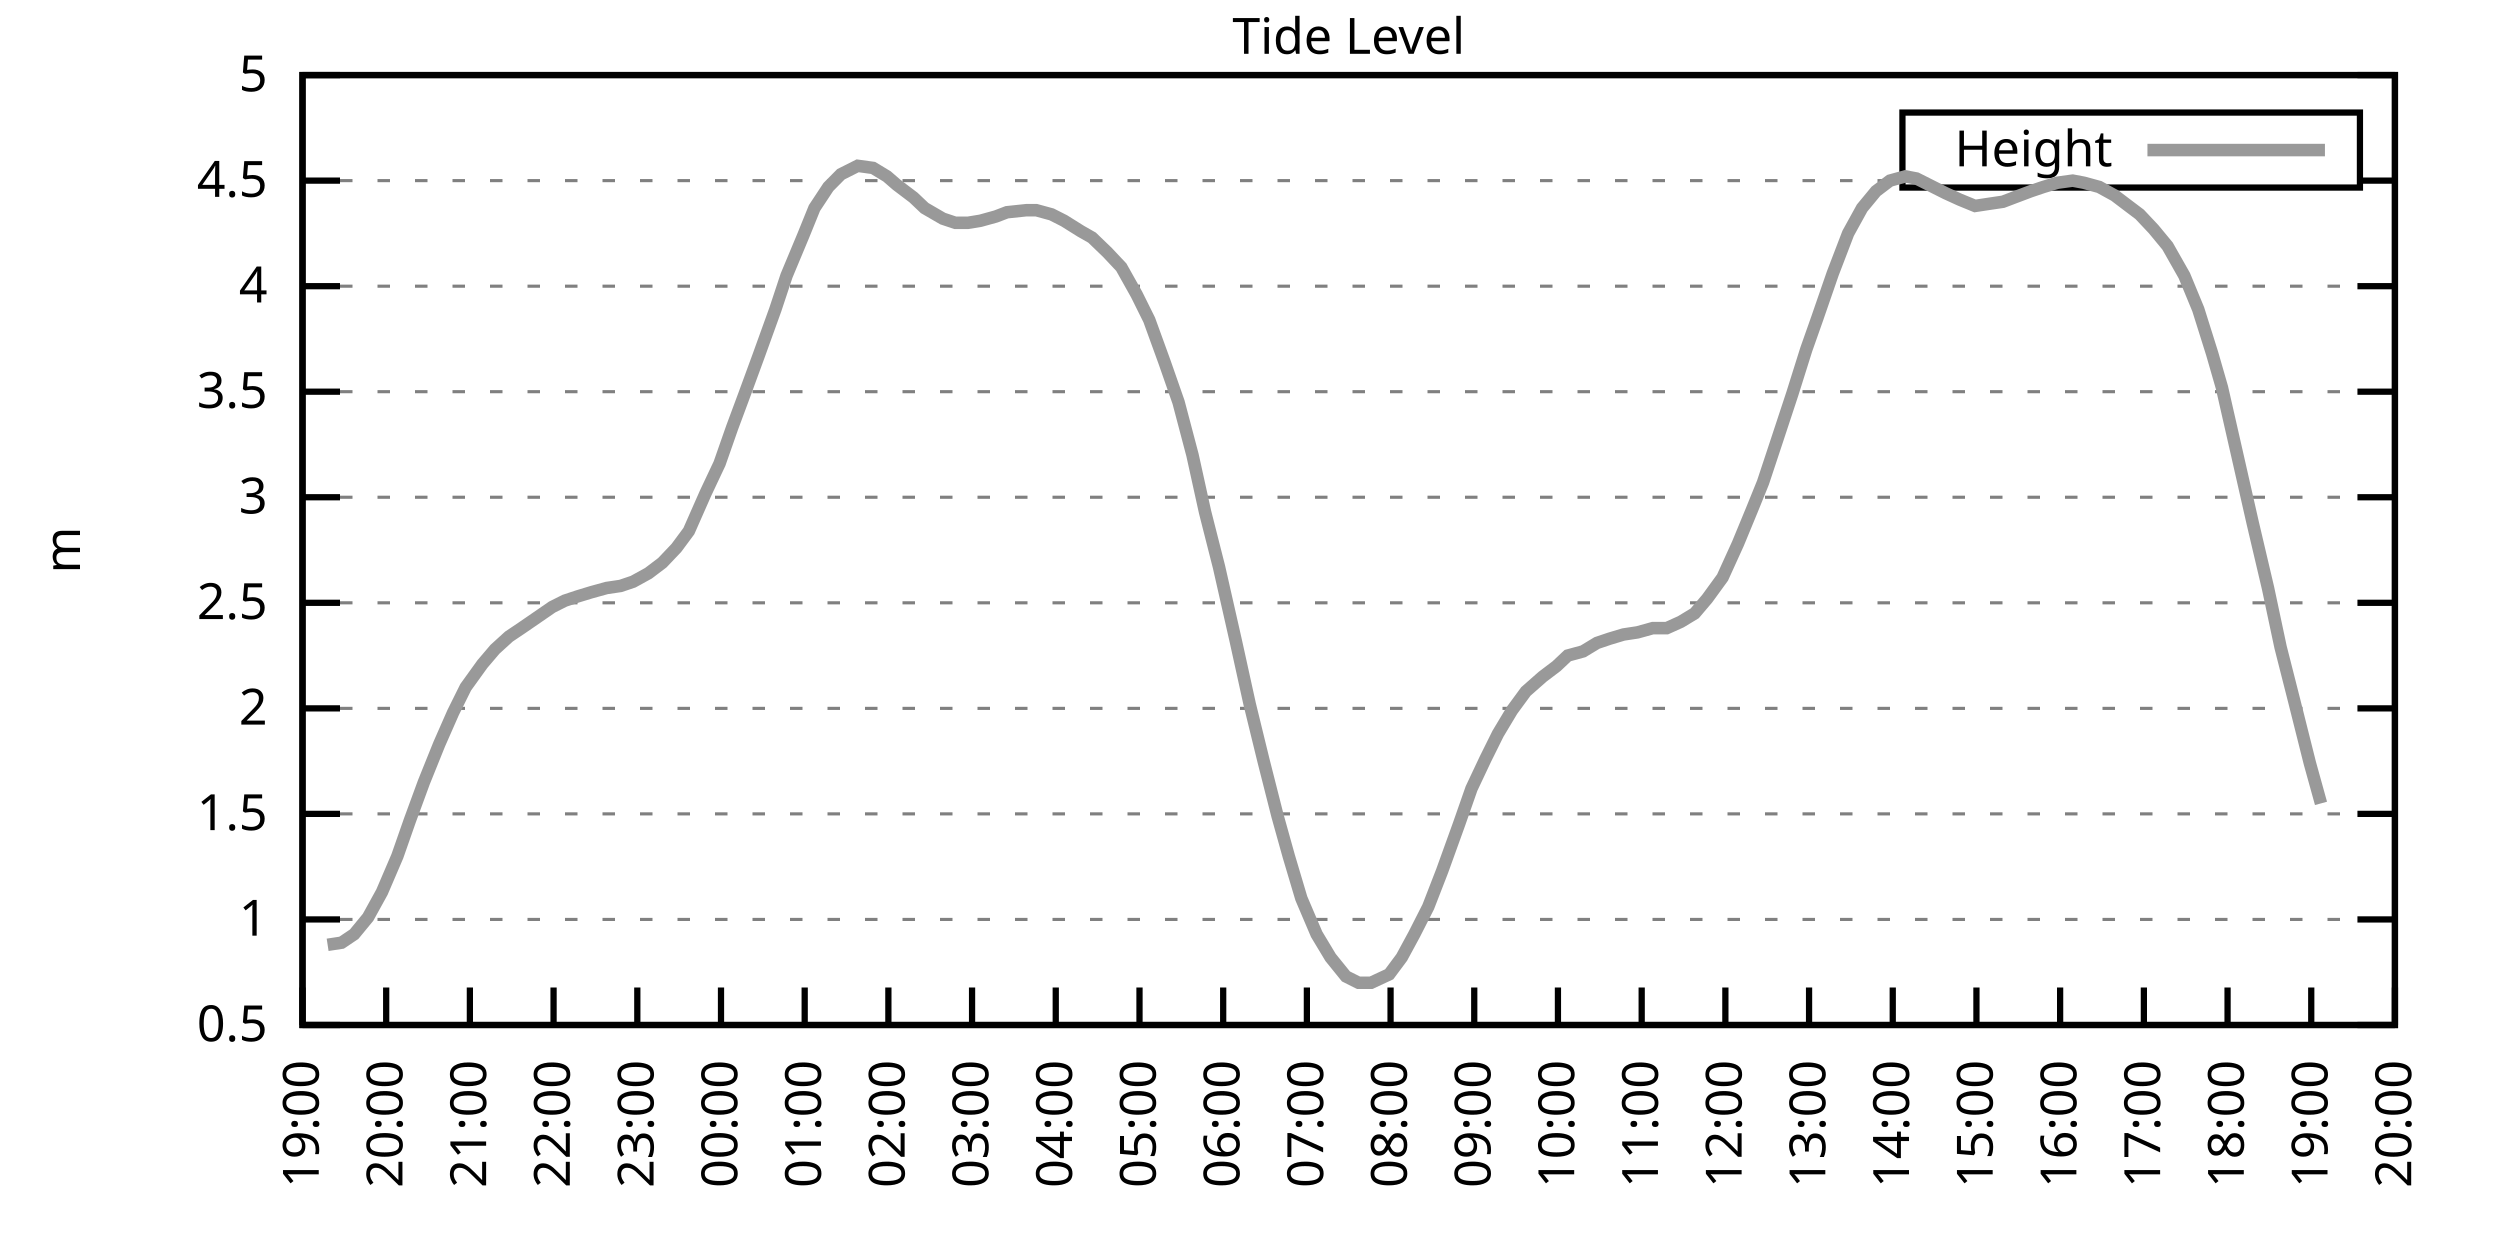
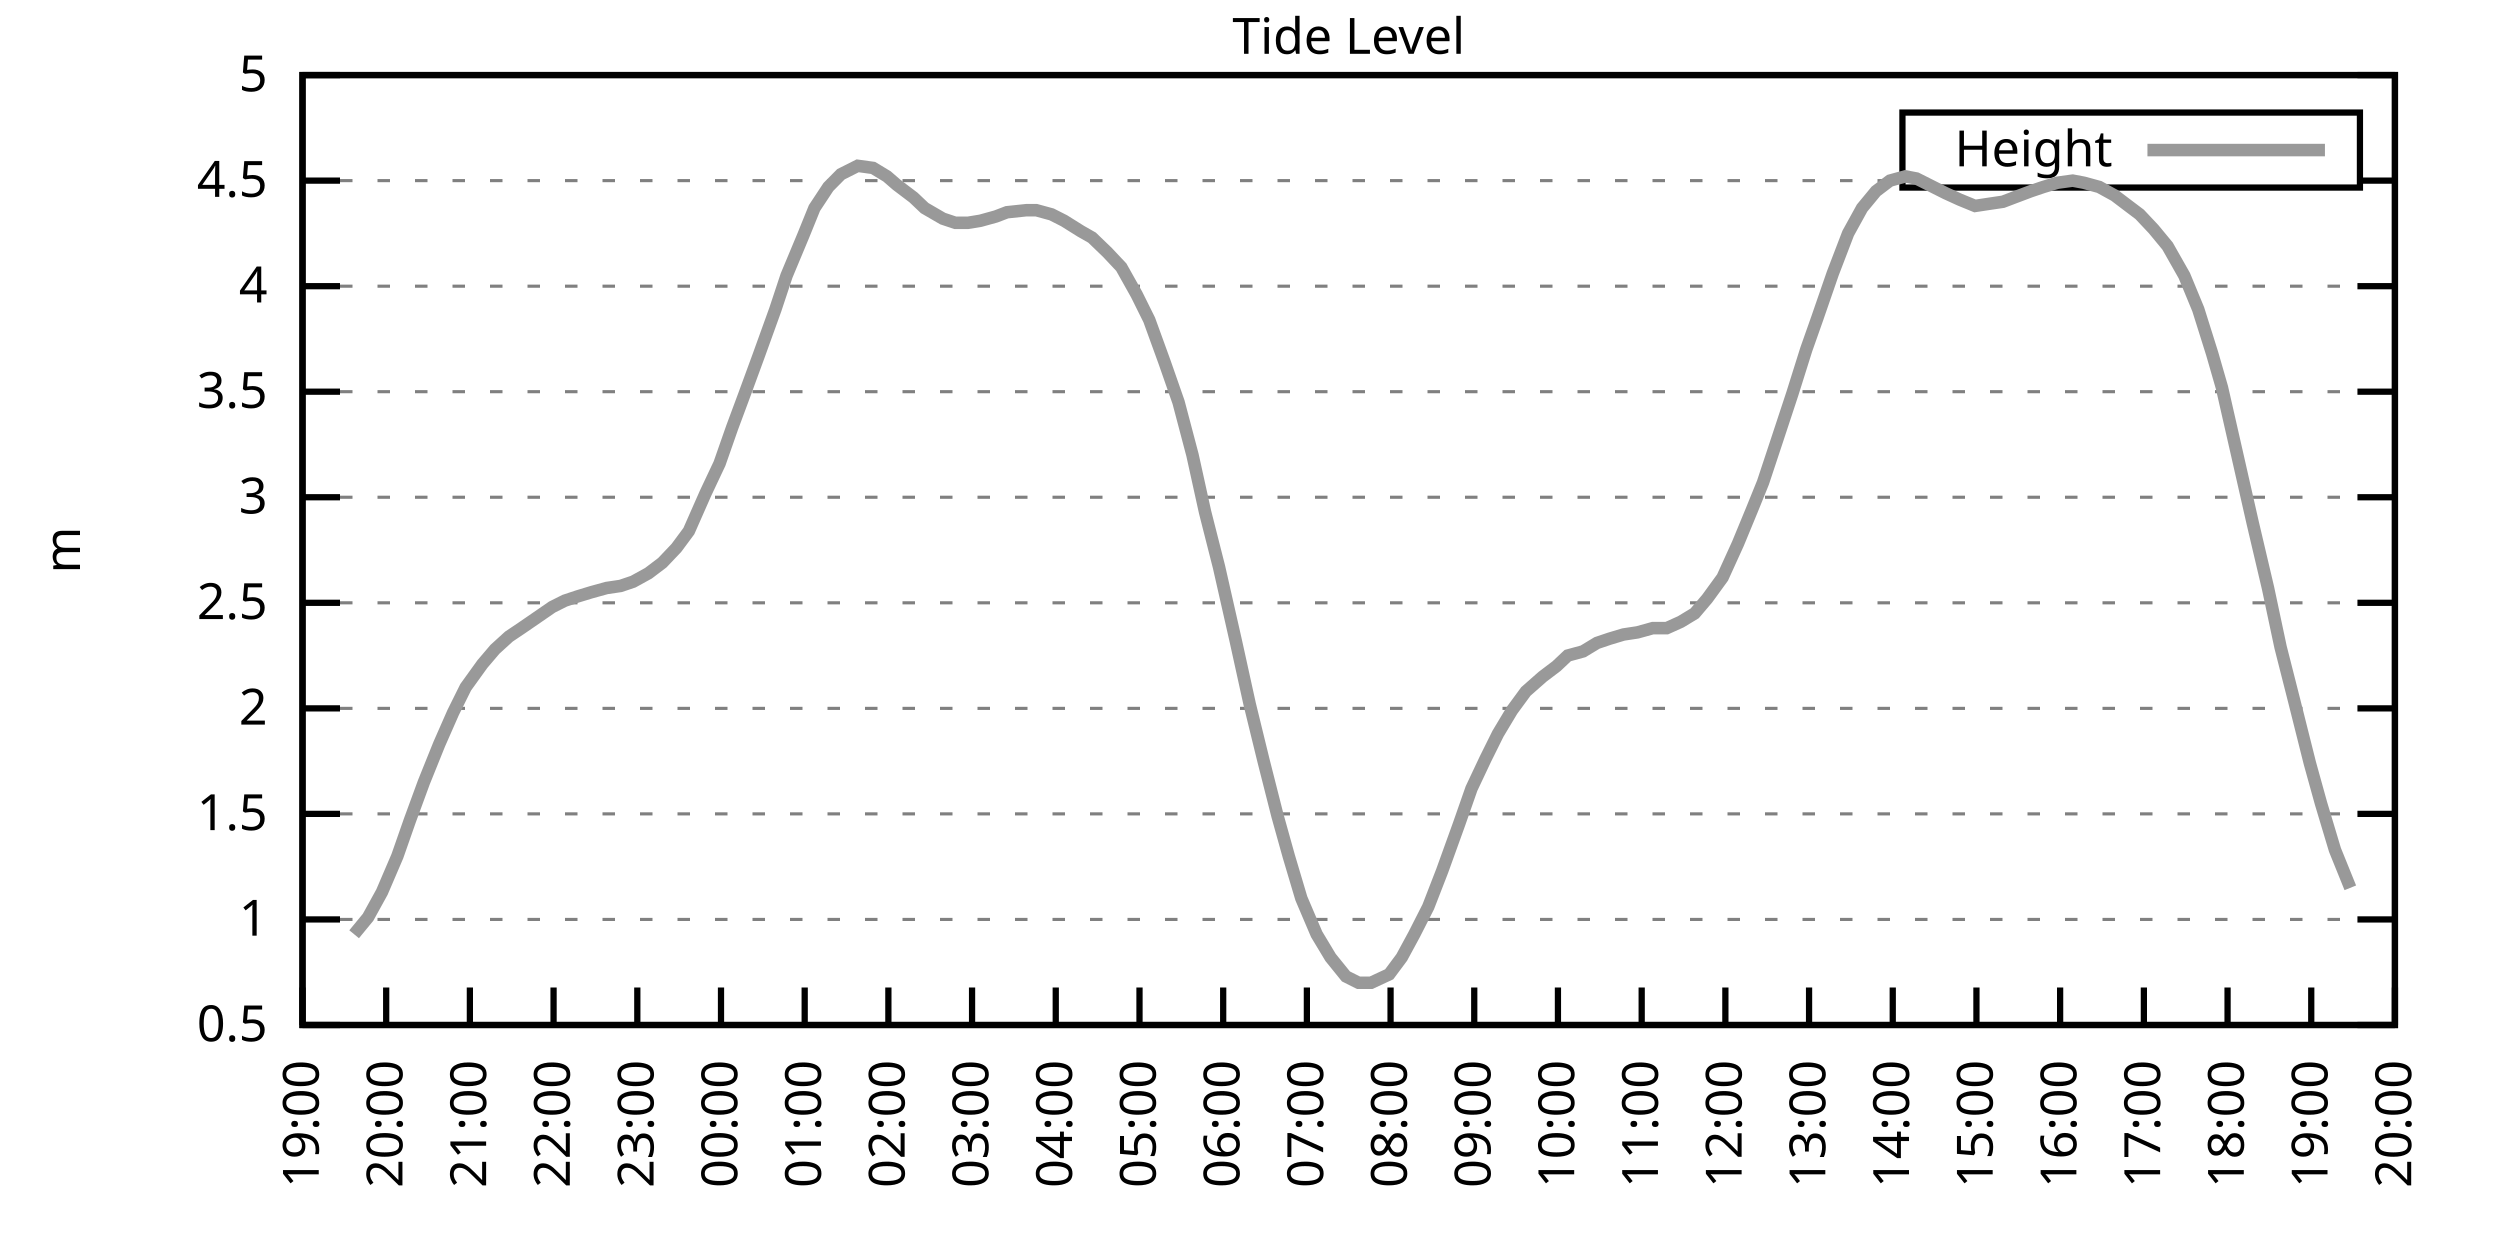
<svg xmlns="http://www.w3.org/2000/svg" xmlns:xlink="http://www.w3.org/1999/xlink" width="400" height="200" viewBox="0 0 400 200">
  <g id="gnuplot_canvas">
    <rect x="0" y="0" width="400" height="200" fill="none" />
    <defs>
      <circle id="gpDot" r="0.5" stroke-width="0.5" stroke="currentColor" />
      <path id="gpPt0" stroke-width="0.333" stroke="currentColor" d="M-1,0 h2 M0,-1 v2" />
      <path id="gpPt1" stroke-width="0.333" stroke="currentColor" d="M-1,-1 L1,1 M1,-1 L-1,1" />
      <path id="gpPt2" stroke-width="0.333" stroke="currentColor" d="M-1,0 L1,0 M0,-1 L0,1 M-1,-1 L1,1 M-1,1 L1,-1" />
      <rect id="gpPt3" stroke-width="0.333" stroke="currentColor" x="-1" y="-1" width="2" height="2" />
      <rect id="gpPt4" stroke-width="0.333" stroke="currentColor" fill="currentColor" x="-1" y="-1" width="2" height="2" />
      <circle id="gpPt5" stroke-width="0.333" stroke="currentColor" cx="0" cy="0" r="1" />
      <use xlink:href="#gpPt5" id="gpPt6" fill="currentColor" stroke="none" />
      <path id="gpPt7" stroke-width="0.333" stroke="currentColor" d="M0,-1.33 L-1.33,0.67 L1.33,0.67 z" />
      <use xlink:href="#gpPt7" id="gpPt8" fill="currentColor" stroke="none" />
      <use xlink:href="#gpPt7" id="gpPt9" stroke="currentColor" transform="rotate(180)" />
      <use xlink:href="#gpPt9" id="gpPt10" fill="currentColor" stroke="none" />
      <use xlink:href="#gpPt3" id="gpPt11" stroke="currentColor" transform="rotate(45)" />
      <use xlink:href="#gpPt11" id="gpPt12" fill="currentColor" stroke="none" />
      <path id="gpPt13" stroke-width="0.333" stroke="currentColor" d="M0,1.330 L1.265,0.411 L0.782,-1.067 L-0.782,-1.076 L-1.265,0.411 z" />
      <use xlink:href="#gpPt13" id="gpPt14" fill="currentColor" stroke="none" />
      <filter id="textbox" filterUnits="objectBoundingBox" x="0" y="0" height="1" width="1">
        <feFlood flood-color="white" flood-opacity="1" result="bgnd" />
        <feComposite in="SourceGraphic" in2="bgnd" operator="atop" />
      </filter>
      <filter id="greybox" filterUnits="objectBoundingBox" x="0" y="0" height="1" width="1">
        <feFlood flood-color="lightgrey" flood-opacity="1" result="grey" />
        <feComposite in="SourceGraphic" in2="grey" operator="atop" />
      </filter>
    </defs>
    <g fill="none" color="white" stroke="currentColor" stroke-width="1.00" stroke-linecap="butt" stroke-linejoin="miter">
</g>
    <g fill="none" color="black" stroke="currentColor" stroke-width="1.00" stroke-linecap="butt" stroke-linejoin="miter">
      <g stroke="none" shape-rendering="crispEdges">
        <polygon fill="rgb(255, 255, 255)" points="48.40,164.00 383.18,164.00 383.18,12.02 48.40,12.02 " />
      </g>
    </g>
    <g fill="none" color="black" stroke="currentColor" stroke-width="1.00" stroke-linecap="butt" stroke-linejoin="miter">
</g>
    <g fill="none" color="black" stroke="black" stroke-width="0.50" stroke-linecap="butt" stroke-linejoin="miter">
</g>
    <g fill="none" color="gray" stroke="currentColor" stroke-width="0.50" stroke-linecap="butt" stroke-linejoin="miter">
      <path stroke="gray" stroke-dasharray="2,4" class="gridline" d="M48.40,164.00 L383.19,164.00  " />
    </g>
    <g fill="none" color="gray" stroke="gray" stroke-width="1.00" stroke-linecap="butt" stroke-linejoin="miter">
</g>
    <g fill="none" color="black" stroke="currentColor" stroke-width="1.00" stroke-linecap="butt" stroke-linejoin="miter">
      <path stroke="black" d="M48.40,164.00 L54.40,164.00 M383.19,164.00 L377.19,164.00  " />
      <g transform="translate(42.80,166.60)" stroke="none" fill="black" font-family="Sans" font-size="8.00" text-anchor="end">
        <text>
          <tspan font-family="Sans"> 0.5</tspan>
        </text>
      </g>
    </g>
    <g fill="none" color="black" stroke="currentColor" stroke-width="1.00" stroke-linecap="butt" stroke-linejoin="miter">
</g>
    <g fill="none" color="black" stroke="black" stroke-width="0.50" stroke-linecap="butt" stroke-linejoin="miter">
</g>
    <g fill="none" color="gray" stroke="currentColor" stroke-width="0.50" stroke-linecap="butt" stroke-linejoin="miter">
      <path stroke="gray" stroke-dasharray="2,4" class="gridline" d="M48.40,147.11 L383.19,147.11  " />
    </g>
    <g fill="none" color="gray" stroke="gray" stroke-width="1.00" stroke-linecap="butt" stroke-linejoin="miter">
</g>
    <g fill="none" color="black" stroke="currentColor" stroke-width="1.00" stroke-linecap="butt" stroke-linejoin="miter">
      <path stroke="black" d="M48.40,147.11 L54.40,147.11 M383.19,147.11 L377.19,147.11  " />
      <g transform="translate(42.80,149.71)" stroke="none" fill="black" font-family="Sans" font-size="8.00" text-anchor="end">
        <text>
          <tspan font-family="Sans"> 1</tspan>
        </text>
      </g>
    </g>
    <g fill="none" color="black" stroke="currentColor" stroke-width="1.00" stroke-linecap="butt" stroke-linejoin="miter">
</g>
    <g fill="none" color="black" stroke="black" stroke-width="0.50" stroke-linecap="butt" stroke-linejoin="miter">
</g>
    <g fill="none" color="gray" stroke="currentColor" stroke-width="0.50" stroke-linecap="butt" stroke-linejoin="miter">
      <path stroke="gray" stroke-dasharray="2,4" class="gridline" d="M48.40,130.22 L383.19,130.22  " />
    </g>
    <g fill="none" color="gray" stroke="gray" stroke-width="1.00" stroke-linecap="butt" stroke-linejoin="miter">
</g>
    <g fill="none" color="black" stroke="currentColor" stroke-width="1.00" stroke-linecap="butt" stroke-linejoin="miter">
      <path stroke="black" d="M48.40,130.22 L54.40,130.22 M383.19,130.22 L377.19,130.22  " />
      <g transform="translate(42.80,132.82)" stroke="none" fill="black" font-family="Sans" font-size="8.00" text-anchor="end">
        <text>
          <tspan font-family="Sans"> 1.5</tspan>
        </text>
      </g>
    </g>
    <g fill="none" color="black" stroke="currentColor" stroke-width="1.00" stroke-linecap="butt" stroke-linejoin="miter">
</g>
    <g fill="none" color="black" stroke="black" stroke-width="0.50" stroke-linecap="butt" stroke-linejoin="miter">
</g>
    <g fill="none" color="gray" stroke="currentColor" stroke-width="0.50" stroke-linecap="butt" stroke-linejoin="miter">
      <path stroke="gray" stroke-dasharray="2,4" class="gridline" d="M48.40,113.34 L383.19,113.34  " />
    </g>
    <g fill="none" color="gray" stroke="gray" stroke-width="1.00" stroke-linecap="butt" stroke-linejoin="miter">
</g>
    <g fill="none" color="black" stroke="currentColor" stroke-width="1.00" stroke-linecap="butt" stroke-linejoin="miter">
      <path stroke="black" d="M48.40,113.34 L54.40,113.34 M383.19,113.34 L377.19,113.34  " />
      <g transform="translate(42.80,115.94)" stroke="none" fill="black" font-family="Sans" font-size="8.00" text-anchor="end">
        <text>
          <tspan font-family="Sans"> 2</tspan>
        </text>
      </g>
    </g>
    <g fill="none" color="black" stroke="currentColor" stroke-width="1.00" stroke-linecap="butt" stroke-linejoin="miter">
</g>
    <g fill="none" color="black" stroke="black" stroke-width="0.50" stroke-linecap="butt" stroke-linejoin="miter">
</g>
    <g fill="none" color="gray" stroke="currentColor" stroke-width="0.50" stroke-linecap="butt" stroke-linejoin="miter">
      <path stroke="gray" stroke-dasharray="2,4" class="gridline" d="M48.40,96.45 L383.19,96.45  " />
    </g>
    <g fill="none" color="gray" stroke="gray" stroke-width="1.00" stroke-linecap="butt" stroke-linejoin="miter">
</g>
    <g fill="none" color="black" stroke="currentColor" stroke-width="1.00" stroke-linecap="butt" stroke-linejoin="miter">
      <path stroke="black" d="M48.40,96.45 L54.40,96.45 M383.19,96.45 L377.19,96.45  " />
      <g transform="translate(42.80,99.05)" stroke="none" fill="black" font-family="Sans" font-size="8.00" text-anchor="end">
        <text>
          <tspan font-family="Sans"> 2.5</tspan>
        </text>
      </g>
    </g>
    <g fill="none" color="black" stroke="currentColor" stroke-width="1.00" stroke-linecap="butt" stroke-linejoin="miter">
</g>
    <g fill="none" color="black" stroke="black" stroke-width="0.50" stroke-linecap="butt" stroke-linejoin="miter">
</g>
    <g fill="none" color="gray" stroke="currentColor" stroke-width="0.50" stroke-linecap="butt" stroke-linejoin="miter">
      <path stroke="gray" stroke-dasharray="2,4" class="gridline" d="M48.40,79.56 L383.19,79.56  " />
    </g>
    <g fill="none" color="gray" stroke="gray" stroke-width="1.00" stroke-linecap="butt" stroke-linejoin="miter">
</g>
    <g fill="none" color="black" stroke="currentColor" stroke-width="1.00" stroke-linecap="butt" stroke-linejoin="miter">
      <path stroke="black" d="M48.40,79.56 L54.40,79.56 M383.19,79.56 L377.19,79.56  " />
      <g transform="translate(42.80,82.16)" stroke="none" fill="black" font-family="Sans" font-size="8.00" text-anchor="end">
        <text>
          <tspan font-family="Sans"> 3</tspan>
        </text>
      </g>
    </g>
    <g fill="none" color="black" stroke="currentColor" stroke-width="1.00" stroke-linecap="butt" stroke-linejoin="miter">
</g>
    <g fill="none" color="black" stroke="black" stroke-width="0.50" stroke-linecap="butt" stroke-linejoin="miter">
</g>
    <g fill="none" color="gray" stroke="currentColor" stroke-width="0.50" stroke-linecap="butt" stroke-linejoin="miter">
      <path stroke="gray" stroke-dasharray="2,4" class="gridline" d="M48.40,62.67 L383.19,62.67  " />
    </g>
    <g fill="none" color="gray" stroke="gray" stroke-width="1.00" stroke-linecap="butt" stroke-linejoin="miter">
</g>
    <g fill="none" color="black" stroke="currentColor" stroke-width="1.00" stroke-linecap="butt" stroke-linejoin="miter">
      <path stroke="black" d="M48.40,62.67 L54.40,62.67 M383.19,62.67 L377.19,62.67  " />
      <g transform="translate(42.80,65.27)" stroke="none" fill="black" font-family="Sans" font-size="8.00" text-anchor="end">
        <text>
          <tspan font-family="Sans"> 3.5</tspan>
        </text>
      </g>
    </g>
    <g fill="none" color="black" stroke="currentColor" stroke-width="1.00" stroke-linecap="butt" stroke-linejoin="miter">
</g>
    <g fill="none" color="black" stroke="black" stroke-width="0.50" stroke-linecap="butt" stroke-linejoin="miter">
</g>
    <g fill="none" color="gray" stroke="currentColor" stroke-width="0.50" stroke-linecap="butt" stroke-linejoin="miter">
      <path stroke="gray" stroke-dasharray="2,4" class="gridline" d="M48.40,45.79 L383.19,45.79  " />
    </g>
    <g fill="none" color="gray" stroke="gray" stroke-width="1.00" stroke-linecap="butt" stroke-linejoin="miter">
</g>
    <g fill="none" color="black" stroke="currentColor" stroke-width="1.00" stroke-linecap="butt" stroke-linejoin="miter">
      <path stroke="black" d="M48.40,45.79 L54.40,45.79 M383.19,45.79 L377.19,45.79  " />
      <g transform="translate(42.80,48.39)" stroke="none" fill="black" font-family="Sans" font-size="8.00" text-anchor="end">
        <text>
          <tspan font-family="Sans"> 4</tspan>
        </text>
      </g>
    </g>
    <g fill="none" color="black" stroke="currentColor" stroke-width="1.00" stroke-linecap="butt" stroke-linejoin="miter">
</g>
    <g fill="none" color="black" stroke="black" stroke-width="0.50" stroke-linecap="butt" stroke-linejoin="miter">
</g>
    <g fill="none" color="gray" stroke="currentColor" stroke-width="0.50" stroke-linecap="butt" stroke-linejoin="miter">
      <path stroke="gray" stroke-dasharray="2,4" class="gridline" d="M48.40,28.90 L304.39,28.90 M377.59,28.90 L383.19,28.90  " />
    </g>
    <g fill="none" color="gray" stroke="gray" stroke-width="1.00" stroke-linecap="butt" stroke-linejoin="miter">
</g>
    <g fill="none" color="black" stroke="currentColor" stroke-width="1.00" stroke-linecap="butt" stroke-linejoin="miter">
      <path stroke="black" d="M48.40,28.90 L54.40,28.90 M383.19,28.90 L377.19,28.90  " />
      <g transform="translate(42.80,31.50)" stroke="none" fill="black" font-family="Sans" font-size="8.00" text-anchor="end">
        <text>
          <tspan font-family="Sans"> 4.5</tspan>
        </text>
      </g>
    </g>
    <g fill="none" color="black" stroke="currentColor" stroke-width="1.00" stroke-linecap="butt" stroke-linejoin="miter">
</g>
    <g fill="none" color="black" stroke="black" stroke-width="0.50" stroke-linecap="butt" stroke-linejoin="miter">
</g>
    <g fill="none" color="gray" stroke="currentColor" stroke-width="0.50" stroke-linecap="butt" stroke-linejoin="miter">
      <path stroke="gray" stroke-dasharray="2,4" class="gridline" d="M48.40,12.01 L383.19,12.01  " />
    </g>
    <g fill="none" color="gray" stroke="gray" stroke-width="1.00" stroke-linecap="butt" stroke-linejoin="miter">
</g>
    <g fill="none" color="black" stroke="currentColor" stroke-width="1.00" stroke-linecap="butt" stroke-linejoin="miter">
      <path stroke="black" d="M48.40,12.01 L54.40,12.01 M383.19,12.01 L377.19,12.01  " />
      <g transform="translate(42.80,14.61)" stroke="none" fill="black" font-family="Sans" font-size="8.00" text-anchor="end">
        <text>
          <tspan font-family="Sans"> 5</tspan>
        </text>
      </g>
    </g>
    <g fill="none" color="black" stroke="currentColor" stroke-width="1.00" stroke-linecap="butt" stroke-linejoin="miter">
      <path stroke="black" d="M48.40,164.00 L48.40,158.00  " />
      <g transform="translate(51.00,169.60) rotate(270.00)" stroke="none" fill="black" font-family="Sans" font-size="8.00" text-anchor="end">
        <text>
          <tspan font-family="Sans">19:00</tspan>
        </text>
      </g>
    </g>
    <g fill="none" color="black" stroke="currentColor" stroke-width="1.00" stroke-linecap="butt" stroke-linejoin="miter">
      <path stroke="black" d="M61.79,164.00 L61.79,158.00  " />
      <g transform="translate(64.39,169.60) rotate(270.00)" stroke="none" fill="black" font-family="Sans" font-size="8.00" text-anchor="end">
        <text>
          <tspan font-family="Sans">20:00</tspan>
        </text>
      </g>
    </g>
    <g fill="none" color="black" stroke="currentColor" stroke-width="1.00" stroke-linecap="butt" stroke-linejoin="miter">
      <path stroke="black" d="M75.18,164.00 L75.18,158.00  " />
      <g transform="translate(77.78,169.60) rotate(270.00)" stroke="none" fill="black" font-family="Sans" font-size="8.00" text-anchor="end">
        <text>
          <tspan font-family="Sans">21:00</tspan>
        </text>
      </g>
    </g>
    <g fill="none" color="black" stroke="currentColor" stroke-width="1.00" stroke-linecap="butt" stroke-linejoin="miter">
      <path stroke="black" d="M88.57,164.00 L88.57,158.00  " />
      <g transform="translate(91.17,169.60) rotate(270.00)" stroke="none" fill="black" font-family="Sans" font-size="8.00" text-anchor="end">
        <text>
          <tspan font-family="Sans">22:00</tspan>
        </text>
      </g>
    </g>
    <g fill="none" color="black" stroke="currentColor" stroke-width="1.00" stroke-linecap="butt" stroke-linejoin="miter">
      <path stroke="black" d="M101.97,164.00 L101.97,158.00  " />
      <g transform="translate(104.57,169.60) rotate(270.00)" stroke="none" fill="black" font-family="Sans" font-size="8.00" text-anchor="end">
        <text>
          <tspan font-family="Sans">23:00</tspan>
        </text>
      </g>
    </g>
    <g fill="none" color="black" stroke="currentColor" stroke-width="1.00" stroke-linecap="butt" stroke-linejoin="miter">
      <path stroke="black" d="M115.36,164.00 L115.36,158.00  " />
      <g transform="translate(117.96,169.60) rotate(270.00)" stroke="none" fill="black" font-family="Sans" font-size="8.00" text-anchor="end">
        <text>
          <tspan font-family="Sans">00:00</tspan>
        </text>
      </g>
    </g>
    <g fill="none" color="black" stroke="currentColor" stroke-width="1.00" stroke-linecap="butt" stroke-linejoin="miter">
      <path stroke="black" d="M128.75,164.00 L128.75,158.00  " />
      <g transform="translate(131.35,169.60) rotate(270.00)" stroke="none" fill="black" font-family="Sans" font-size="8.00" text-anchor="end">
        <text>
          <tspan font-family="Sans">01:00</tspan>
        </text>
      </g>
    </g>
    <g fill="none" color="black" stroke="currentColor" stroke-width="1.00" stroke-linecap="butt" stroke-linejoin="miter">
      <path stroke="black" d="M142.14,164.00 L142.14,158.00  " />
      <g transform="translate(144.74,169.60) rotate(270.00)" stroke="none" fill="black" font-family="Sans" font-size="8.00" text-anchor="end">
        <text>
          <tspan font-family="Sans">02:00</tspan>
        </text>
      </g>
    </g>
    <g fill="none" color="black" stroke="currentColor" stroke-width="1.00" stroke-linecap="butt" stroke-linejoin="miter">
      <path stroke="black" d="M155.53,164.00 L155.53,158.00  " />
      <g transform="translate(158.13,169.60) rotate(270.00)" stroke="none" fill="black" font-family="Sans" font-size="8.00" text-anchor="end">
        <text>
          <tspan font-family="Sans">03:00</tspan>
        </text>
      </g>
    </g>
    <g fill="none" color="black" stroke="currentColor" stroke-width="1.00" stroke-linecap="butt" stroke-linejoin="miter">
      <path stroke="black" d="M168.92,164.00 L168.92,158.00  " />
      <g transform="translate(171.52,169.60) rotate(270.00)" stroke="none" fill="black" font-family="Sans" font-size="8.00" text-anchor="end">
        <text>
          <tspan font-family="Sans">04:00</tspan>
        </text>
      </g>
    </g>
    <g fill="none" color="black" stroke="currentColor" stroke-width="1.00" stroke-linecap="butt" stroke-linejoin="miter">
      <path stroke="black" d="M182.32,164.00 L182.32,158.00  " />
      <g transform="translate(184.92,169.60) rotate(270.00)" stroke="none" fill="black" font-family="Sans" font-size="8.00" text-anchor="end">
        <text>
          <tspan font-family="Sans">05:00</tspan>
        </text>
      </g>
    </g>
    <g fill="none" color="black" stroke="currentColor" stroke-width="1.00" stroke-linecap="butt" stroke-linejoin="miter">
      <path stroke="black" d="M195.71,164.00 L195.71,158.00  " />
      <g transform="translate(198.31,169.60) rotate(270.00)" stroke="none" fill="black" font-family="Sans" font-size="8.00" text-anchor="end">
        <text>
          <tspan font-family="Sans">06:00</tspan>
        </text>
      </g>
    </g>
    <g fill="none" color="black" stroke="currentColor" stroke-width="1.00" stroke-linecap="butt" stroke-linejoin="miter">
      <path stroke="black" d="M209.10,164.00 L209.10,158.00  " />
      <g transform="translate(211.70,169.60) rotate(270.00)" stroke="none" fill="black" font-family="Sans" font-size="8.00" text-anchor="end">
        <text>
          <tspan font-family="Sans">07:00</tspan>
        </text>
      </g>
    </g>
    <g fill="none" color="black" stroke="currentColor" stroke-width="1.00" stroke-linecap="butt" stroke-linejoin="miter">
      <path stroke="black" d="M222.49,164.00 L222.49,158.00  " />
      <g transform="translate(225.09,169.60) rotate(270.00)" stroke="none" fill="black" font-family="Sans" font-size="8.00" text-anchor="end">
        <text>
          <tspan font-family="Sans">08:00</tspan>
        </text>
      </g>
    </g>
    <g fill="none" color="black" stroke="currentColor" stroke-width="1.00" stroke-linecap="butt" stroke-linejoin="miter">
      <path stroke="black" d="M235.88,164.00 L235.88,158.00  " />
      <g transform="translate(238.48,169.60) rotate(270.00)" stroke="none" fill="black" font-family="Sans" font-size="8.00" text-anchor="end">
        <text>
          <tspan font-family="Sans">09:00</tspan>
        </text>
      </g>
    </g>
    <g fill="none" color="black" stroke="currentColor" stroke-width="1.00" stroke-linecap="butt" stroke-linejoin="miter">
      <path stroke="black" d="M249.27,164.00 L249.27,158.00  " />
      <g transform="translate(251.87,169.60) rotate(270.00)" stroke="none" fill="black" font-family="Sans" font-size="8.00" text-anchor="end">
        <text>
          <tspan font-family="Sans">10:00</tspan>
        </text>
      </g>
    </g>
    <g fill="none" color="black" stroke="currentColor" stroke-width="1.00" stroke-linecap="butt" stroke-linejoin="miter">
      <path stroke="black" d="M262.67,164.00 L262.67,158.00  " />
      <g transform="translate(265.27,169.60) rotate(270.00)" stroke="none" fill="black" font-family="Sans" font-size="8.00" text-anchor="end">
        <text>
          <tspan font-family="Sans">11:00</tspan>
        </text>
      </g>
    </g>
    <g fill="none" color="black" stroke="currentColor" stroke-width="1.00" stroke-linecap="butt" stroke-linejoin="miter">
      <path stroke="black" d="M276.06,164.00 L276.06,158.00  " />
      <g transform="translate(278.66,169.60) rotate(270.00)" stroke="none" fill="black" font-family="Sans" font-size="8.00" text-anchor="end">
        <text>
          <tspan font-family="Sans">12:00</tspan>
        </text>
      </g>
    </g>
    <g fill="none" color="black" stroke="currentColor" stroke-width="1.00" stroke-linecap="butt" stroke-linejoin="miter">
      <path stroke="black" d="M289.45,164.00 L289.45,158.00  " />
      <g transform="translate(292.05,169.60) rotate(270.00)" stroke="none" fill="black" font-family="Sans" font-size="8.00" text-anchor="end">
        <text>
          <tspan font-family="Sans">13:00</tspan>
        </text>
      </g>
    </g>
    <g fill="none" color="black" stroke="currentColor" stroke-width="1.00" stroke-linecap="butt" stroke-linejoin="miter">
      <path stroke="black" d="M302.84,164.00 L302.84,158.00  " />
      <g transform="translate(305.44,169.60) rotate(270.00)" stroke="none" fill="black" font-family="Sans" font-size="8.00" text-anchor="end">
        <text>
          <tspan font-family="Sans">14:00</tspan>
        </text>
      </g>
    </g>
    <g fill="none" color="black" stroke="currentColor" stroke-width="1.00" stroke-linecap="butt" stroke-linejoin="miter">
      <path stroke="black" d="M316.23,164.00 L316.23,158.00  " />
      <g transform="translate(318.83,169.60) rotate(270.00)" stroke="none" fill="black" font-family="Sans" font-size="8.00" text-anchor="end">
        <text>
          <tspan font-family="Sans">15:00</tspan>
        </text>
      </g>
    </g>
    <g fill="none" color="black" stroke="currentColor" stroke-width="1.00" stroke-linecap="butt" stroke-linejoin="miter">
      <path stroke="black" d="M329.62,164.00 L329.62,158.00  " />
      <g transform="translate(332.22,169.60) rotate(270.00)" stroke="none" fill="black" font-family="Sans" font-size="8.00" text-anchor="end">
        <text>
          <tspan font-family="Sans">16:00</tspan>
        </text>
      </g>
    </g>
    <g fill="none" color="black" stroke="currentColor" stroke-width="1.00" stroke-linecap="butt" stroke-linejoin="miter">
      <path stroke="black" d="M343.02,164.00 L343.02,158.00  " />
      <g transform="translate(345.62,169.60) rotate(270.00)" stroke="none" fill="black" font-family="Sans" font-size="8.00" text-anchor="end">
        <text>
          <tspan font-family="Sans">17:00</tspan>
        </text>
      </g>
    </g>
    <g fill="none" color="black" stroke="currentColor" stroke-width="1.00" stroke-linecap="butt" stroke-linejoin="miter">
      <path stroke="black" d="M356.41,164.00 L356.41,158.00  " />
      <g transform="translate(359.01,169.60) rotate(270.00)" stroke="none" fill="black" font-family="Sans" font-size="8.00" text-anchor="end">
        <text>
          <tspan font-family="Sans">18:00</tspan>
        </text>
      </g>
    </g>
    <g fill="none" color="black" stroke="currentColor" stroke-width="1.00" stroke-linecap="butt" stroke-linejoin="miter">
      <path stroke="black" d="M369.80,164.00 L369.80,158.00  " />
      <g transform="translate(372.40,169.60) rotate(270.00)" stroke="none" fill="black" font-family="Sans" font-size="8.00" text-anchor="end">
        <text>
          <tspan font-family="Sans">19:00</tspan>
        </text>
      </g>
    </g>
    <g fill="none" color="black" stroke="currentColor" stroke-width="1.00" stroke-linecap="butt" stroke-linejoin="miter">
      <path stroke="black" d="M383.19,164.00 L383.19,158.00  " />
      <g transform="translate(385.79,169.60) rotate(270.00)" stroke="none" fill="black" font-family="Sans" font-size="8.00" text-anchor="end">
        <text>
          <tspan font-family="Sans">20:00</tspan>
        </text>
      </g>
    </g>
    <g fill="none" color="black" stroke="currentColor" stroke-width="1.00" stroke-linecap="butt" stroke-linejoin="miter">
</g>
    <g fill="none" color="black" stroke="currentColor" stroke-width="1.00" stroke-linecap="butt" stroke-linejoin="miter">
      <path stroke="black" d="M48.40,12.01 L48.40,164.00 L383.19,164.00 L383.19,12.01 L48.40,12.01 Z  " />
    </g>
    <g fill="none" color="black" stroke="currentColor" stroke-width="1.00" stroke-linecap="butt" stroke-linejoin="miter">
</g>
    <g fill="none" color="black" stroke="currentColor" stroke-width="1.00" stroke-linecap="butt" stroke-linejoin="miter">
      <path stroke="black" d="M304.39,30.01 L304.39,18.01 L377.59,18.01 L377.59,30.01 L304.39,30.01 Z  " />
    </g>
    <g id="Tide_level_plot_1">
      <g fill="none" color="white" stroke="black" stroke-width="2.00" stroke-linecap="butt" stroke-linejoin="miter">
</g>
      <g fill="none" color="black" stroke="currentColor" stroke-width="2.00" stroke-linecap="butt" stroke-linejoin="miter">
        <g transform="translate(337.99,26.61)" stroke="none" fill="black" font-family="Sans" font-size="8.00" text-anchor="end">
          <text>
            <tspan font-family="Sans">Height</tspan>
          </text>
        </g>
      </g>
      <g fill="none" color="black" stroke="currentColor" stroke-width="2.00" stroke-linecap="butt" stroke-linejoin="miter">
-         <path stroke="rgb(153, 153, 153)" d="M343.59,24.01 L371.99,24.01 M52.42,151.17 L54.65,150.83 L56.66,149.48 L58.89,146.77 L61.12,142.72 L63.58,136.98   L65.59,131.24 L67.82,125.16 L70.27,119.08 L72.50,114.01 L74.51,109.96 L77.19,106.24 L79.20,103.88 L81.43,101.85   L83.44,100.50 L85.90,98.81 L88.35,97.12 L90.36,96.11 L92.37,95.44 L94.60,94.76 L97.06,94.08 L99.29,93.75   L101.30,93.07 L103.75,91.72 L105.98,90.03 L108.22,87.67 L110.22,84.97 L112.90,78.89 L115.13,74.16 L117.14,68.42   L119.15,63.01 L121.38,56.93 L124.06,49.50 L125.85,44.10 L128.53,37.68 L130.31,33.29 L132.54,29.91 L134.55,27.88   L137.23,26.53 L139.69,26.87 L141.92,28.22 L143.48,29.57 L146.16,31.60 L147.94,33.29 L150.85,34.98 L152.85,35.65   L154.86,35.65 L156.87,35.32 L159.33,34.64 L161.11,33.96 L164.24,33.63 L165.80,33.63 L168.25,34.30 L170.26,35.32   L172.94,37.00 L174.73,38.02 L177.18,40.38 L179.41,42.75 L181.87,47.14 L183.88,51.19 L186.33,57.94 L188.57,64.36   L190.80,72.81 L192.81,81.93 L195.04,90.71 L197.72,102.53 L199.95,112.66 L202.18,121.78 L204.41,130.56 L206.20,136.98   L208.21,143.73 L210.66,149.48 L212.89,153.19 L215.35,156.23 L217.36,157.24 L219.37,157.24 L222.27,155.89 L224.28,153.19   L226.29,149.48 L228.52,145.09 L230.75,139.34 L233.43,131.91 L235.44,126.17 L237.67,121.44 L239.68,117.39 L241.91,113.67   L244.14,110.63 L246.82,108.27 L249.05,106.58 L250.84,104.89 L253.29,104.22 L255.52,102.87 L257.53,102.19 L259.76,101.52   L262.00,101.18 L264.45,100.50 L266.68,100.50 L268.92,99.49 L271.15,98.14 L273.16,95.77 L275.61,92.40 L278.07,86.99   L280.30,81.59 L282.08,77.20 L284.32,70.44 L286.77,63.01 L289.00,55.92 L290.79,50.85 L293.24,43.76 L295.70,37.34   L297.93,33.29 L300.16,30.59 L302.39,28.90 L304.85,28.22 L306.63,28.56 L309.31,29.91 L311.32,30.92 L313.55,31.94   L316.01,32.95 L318.24,32.61 L320.47,32.28 L322.26,31.60 L324.94,30.59 L326.95,29.91 L329.18,29.24 L331.63,28.90   L333.42,29.24 L335.87,29.91 L338.33,31.26 L340.56,32.95 L342.35,34.30 L344.58,36.67 L346.81,39.37 L349.49,44.10   L351.72,49.50 L353.95,56.59 L355.51,62.00 L357.97,72.81 L360.42,83.61 L362.88,94.08 L364.89,103.54 L367.12,112.32   L369.58,122.12 L371.36,128.54  " />
+         <path stroke="rgb(153, 153, 153)" d="M343.59,24.01 L371.99,24.01 M56.66,149.48 L58.89,146.77 L61.12,142.72 L63.58,136.98 L65.59,131.24 L67.82,125.16   L70.27,119.08 L72.50,114.01 L74.51,109.96 L77.19,106.24 L79.20,103.88 L81.43,101.85 L83.44,100.50 L85.90,98.81   L88.35,97.12 L90.36,96.11 L92.37,95.44 L94.60,94.76 L97.06,94.08 L99.29,93.75 L101.30,93.07 L103.75,91.72   L105.98,90.03 L108.22,87.67 L110.22,84.97 L112.90,78.89 L115.13,74.16 L117.14,68.42 L119.15,63.01 L121.38,56.93   L124.06,49.50 L125.85,44.10 L128.53,37.68 L130.31,33.29 L132.54,29.91 L134.55,27.88 L137.23,26.53 L139.69,26.87   L141.92,28.22 L143.48,29.57 L146.16,31.60 L147.94,33.29 L150.85,34.98 L152.85,35.65 L154.86,35.65 L156.87,35.32   L159.33,34.64 L161.11,33.96 L164.24,33.63 L165.80,33.63 L168.25,34.30 L170.26,35.32 L172.94,37.00 L174.73,38.02   L177.18,40.38 L179.41,42.75 L181.87,47.14 L183.88,51.19 L186.33,57.94 L188.57,64.36 L190.80,72.81 L192.81,81.93   L195.04,90.71 L197.72,102.53 L199.95,112.66 L202.18,121.78 L204.41,130.56 L206.20,136.98 L208.21,143.73 L210.66,149.48   L212.89,153.19 L215.35,156.23 L217.36,157.24 L219.37,157.24 L222.27,155.89 L224.28,153.19 L226.29,149.48 L228.52,145.09   L230.75,139.34 L233.43,131.91 L235.44,126.17 L237.67,121.44 L239.68,117.39 L241.91,113.67 L244.14,110.63 L246.82,108.27   L249.05,106.58 L250.84,104.89 L253.29,104.22 L255.52,102.87 L257.53,102.19 L259.76,101.52 L262.00,101.18 L264.45,100.50   L266.68,100.50 L268.92,99.49 L271.15,98.14 L273.16,95.77 L275.61,92.40 L278.07,86.99 L280.30,81.59 L282.08,77.20   L284.32,70.44 L286.77,63.01 L289.00,55.92 L290.79,50.85 L293.24,43.76 L295.70,37.34 L297.93,33.29 L300.16,30.59   L302.39,28.90 L304.85,28.22 L306.63,28.56 L309.31,29.91 L311.32,30.92 L313.55,31.94 L316.01,32.95 L318.24,32.61   L320.47,32.28 L322.26,31.60 L324.94,30.59 L326.95,29.91 L329.18,29.24 L331.63,28.90 L333.42,29.24 L335.87,29.91   L338.33,31.26 L340.56,32.95 L342.35,34.30 L344.58,36.67 L346.81,39.37 L349.49,44.10 L351.72,49.50 L353.95,56.59   L355.51,62.00 L357.97,72.81 L360.42,83.61 L362.88,94.08 L364.89,103.54 L367.12,112.32 L369.58,122.12 L371.36,128.54   L373.59,135.97 L376.05,142.05  " />
      </g>
    </g>
    <g fill="none" color="black" stroke="currentColor" stroke-width="2.00" stroke-linecap="butt" stroke-linejoin="miter">
</g>
    <g fill="none" color="black" stroke="black" stroke-width="1.00" stroke-linecap="butt" stroke-linejoin="miter">
</g>
    <g fill="none" color="black" stroke="currentColor" stroke-width="1.00" stroke-linecap="butt" stroke-linejoin="miter">
      <path stroke="black" d="M48.40,12.01 L48.40,164.00 L383.19,164.00 L383.19,12.01 L48.40,12.01 Z  " />
      <g transform="translate(12.80,88.01) rotate(270.00)" stroke="none" fill="black" font-family="Sans" font-size="8.00" text-anchor="middle">
        <text>
          <tspan font-family="Sans">m</tspan>
        </text>
      </g>
    </g>
    <g fill="none" color="black" stroke="currentColor" stroke-width="1.00" stroke-linecap="butt" stroke-linejoin="miter">
</g>
    <g fill="none" color="black" stroke="currentColor" stroke-width="1.00" stroke-linecap="butt" stroke-linejoin="miter">
      <g transform="translate(215.79,8.61)" stroke="none" fill="black" font-family="Sans" font-size="8.00" text-anchor="middle">
        <text>
          <tspan font-family="Sans">Tide Level</tspan>
        </text>
      </g>
    </g>
    <g fill="none" color="black" stroke="currentColor" stroke-width="1.00" stroke-linecap="butt" stroke-linejoin="miter">
</g>
  </g>
</svg>
